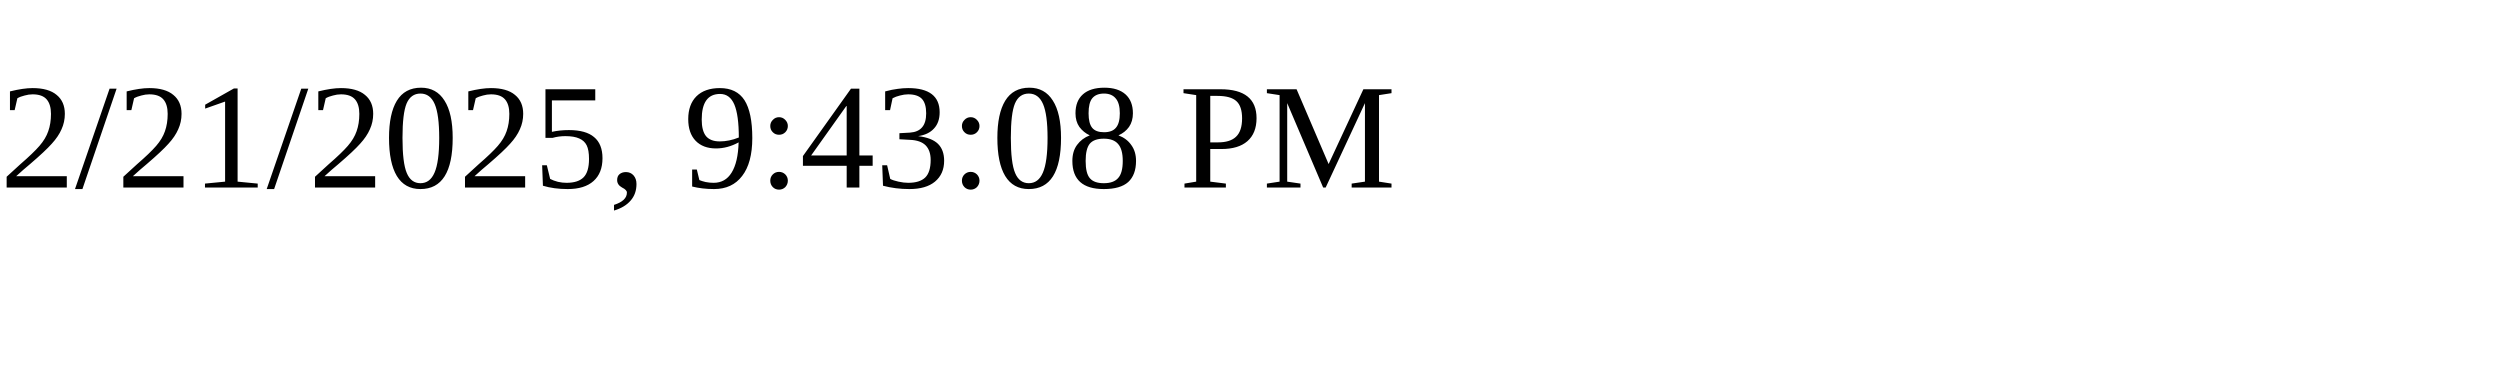
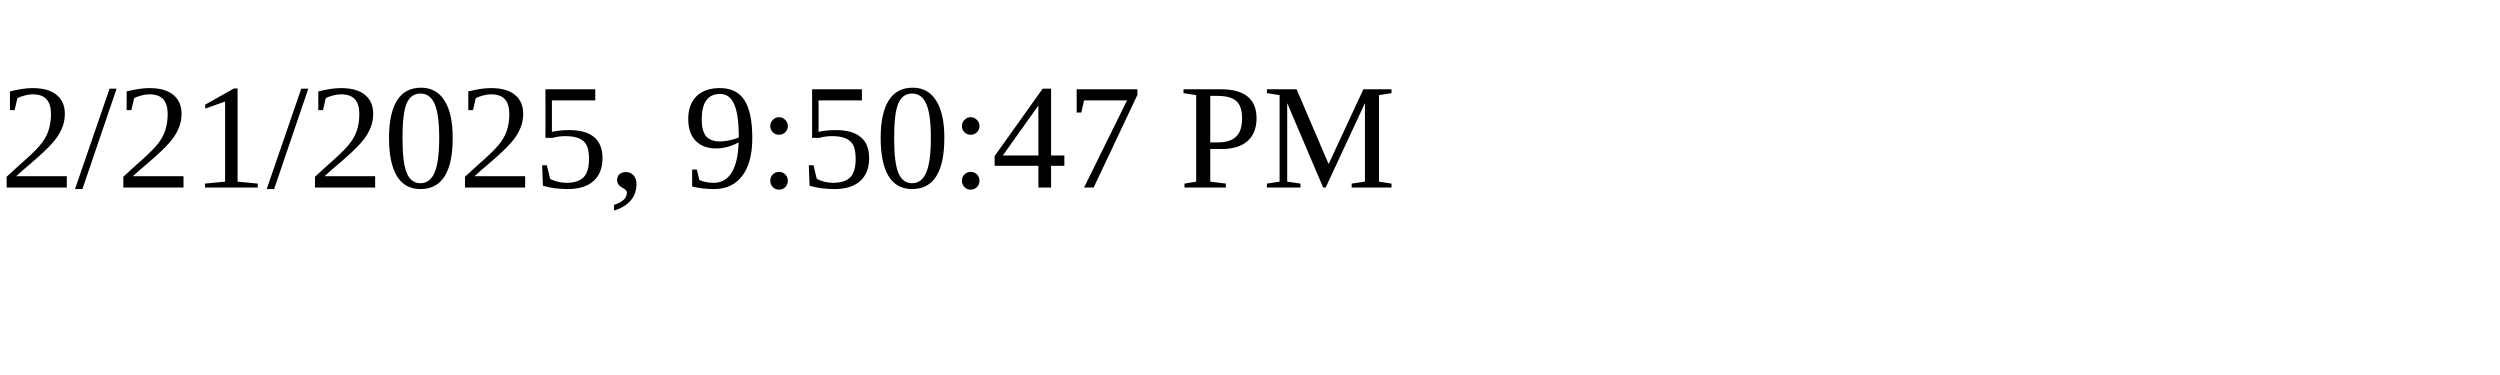
<svg xmlns="http://www.w3.org/2000/svg" height="30" width="200">
-   <text x="0" y="15">2/21/2025, 9:43:08 PM</text>
+   <text x="0" y="15">2/21/2025, 9:50:47 PM</text>
</svg>
